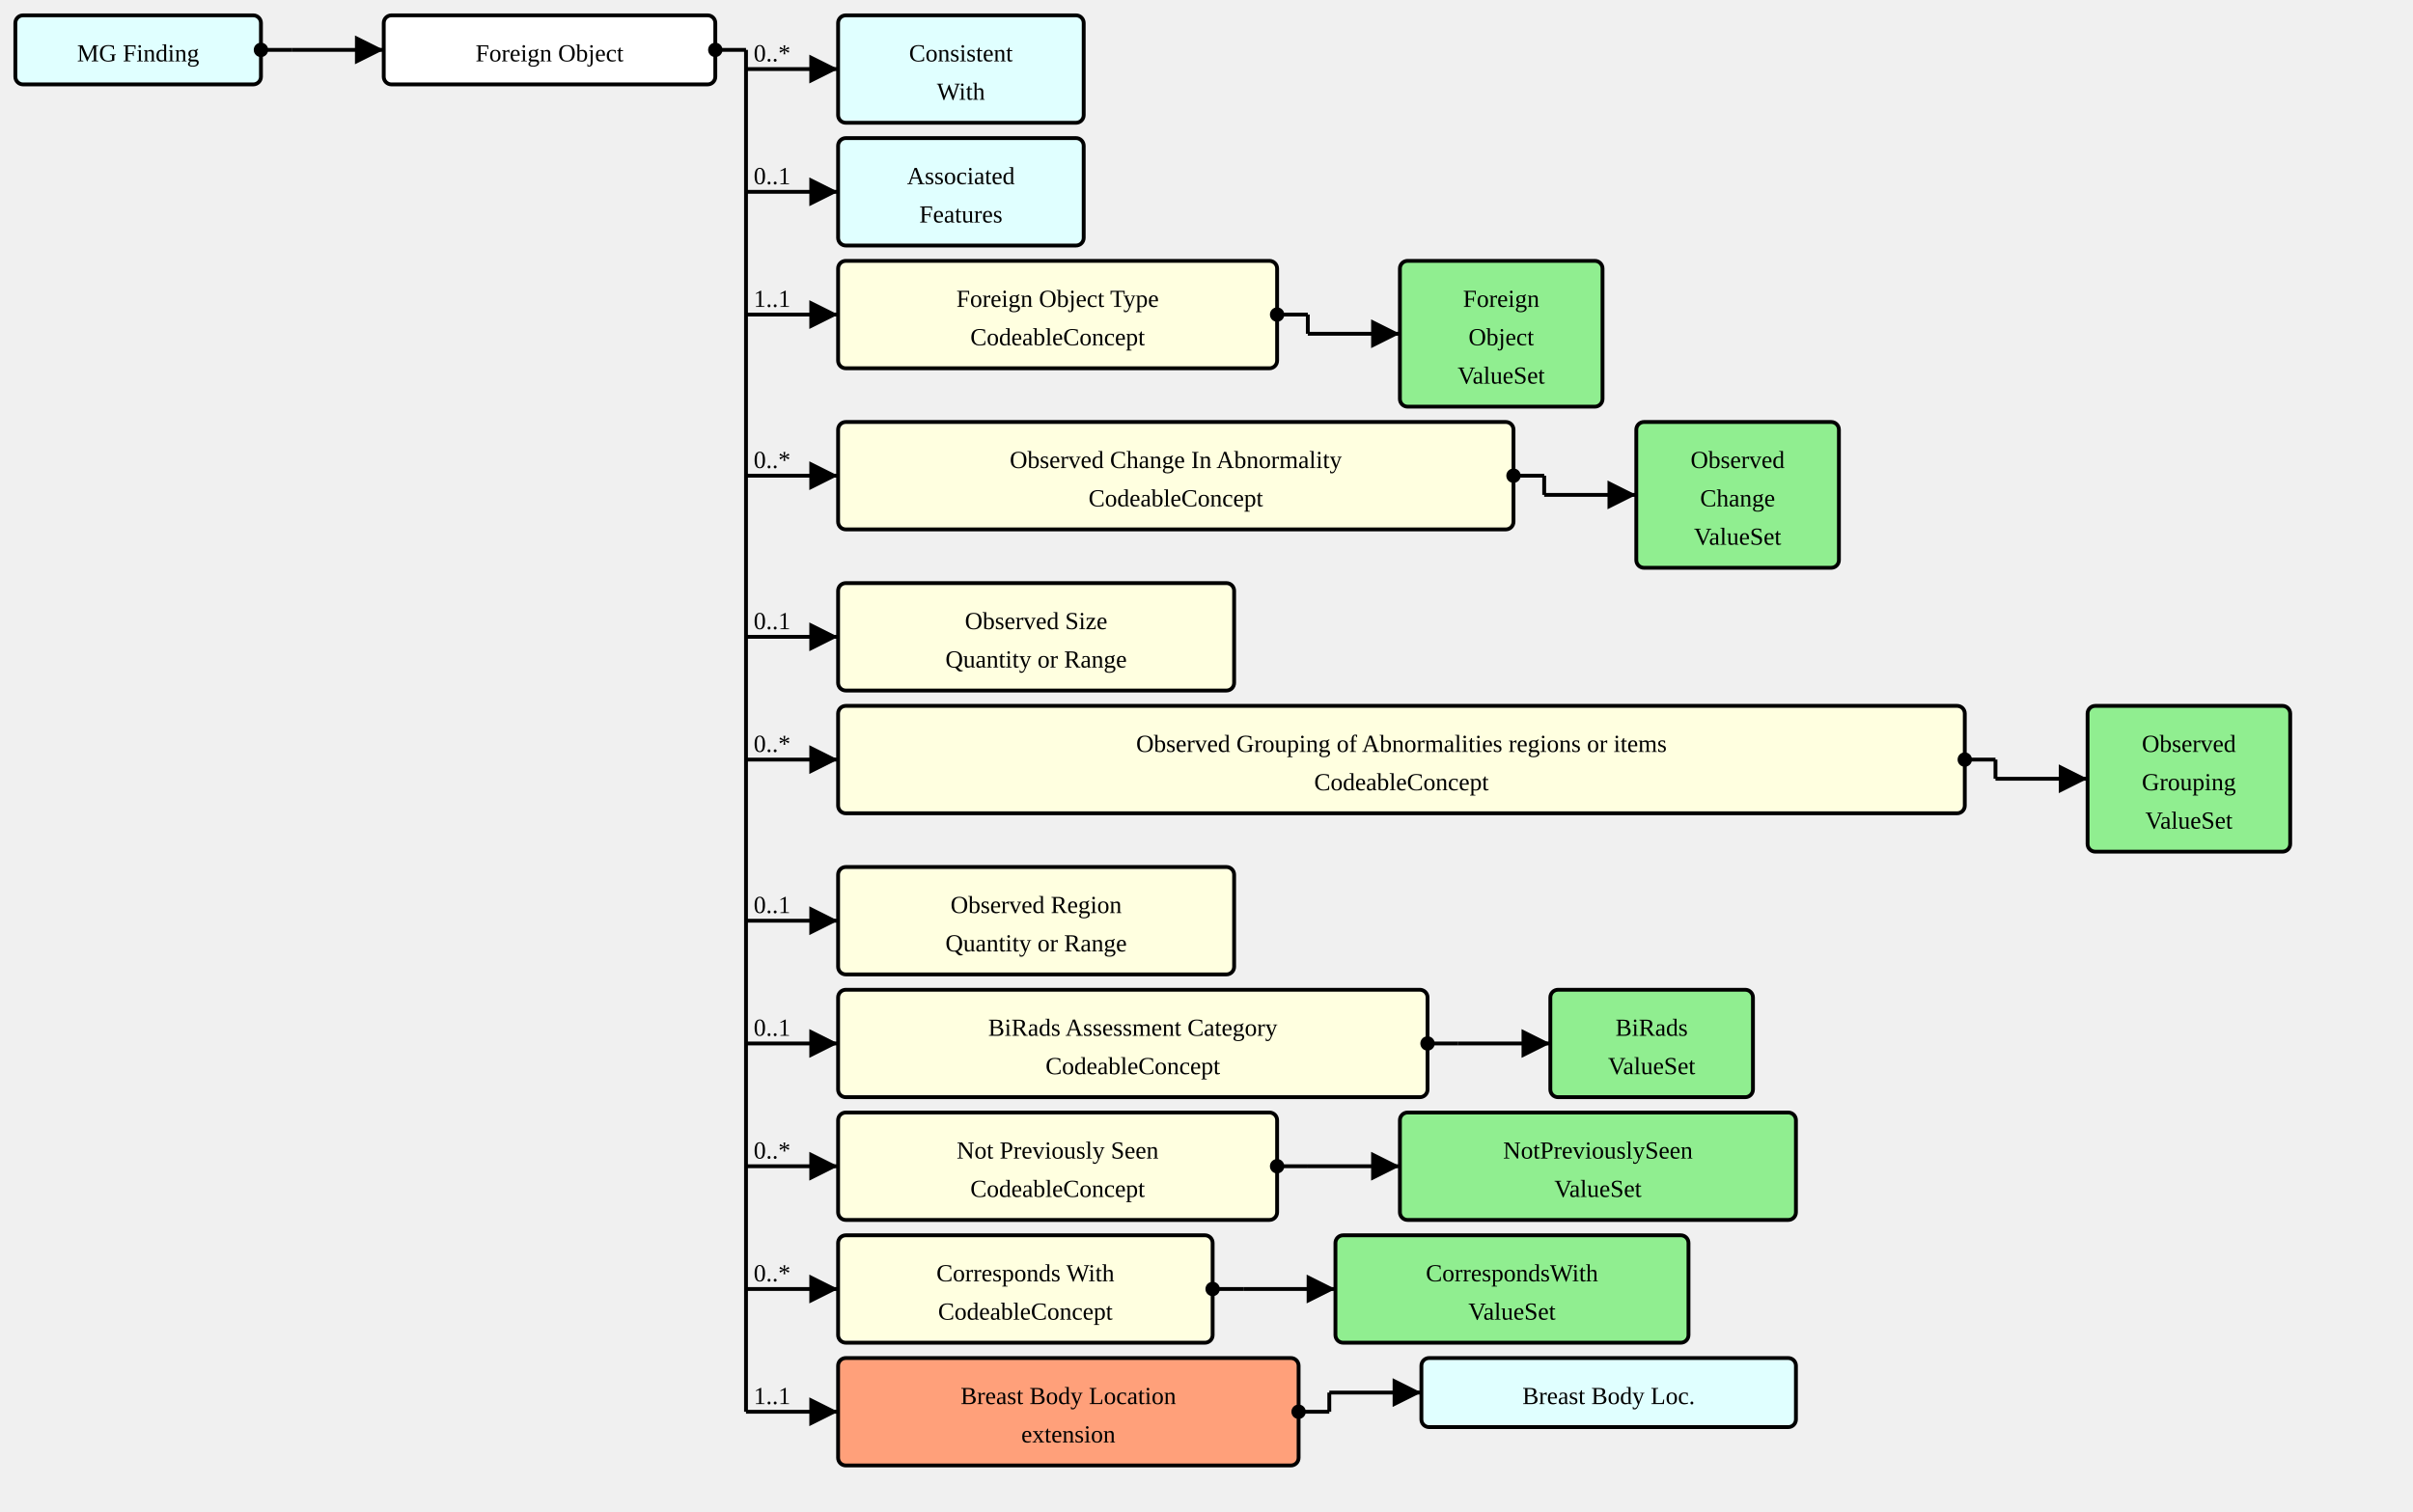
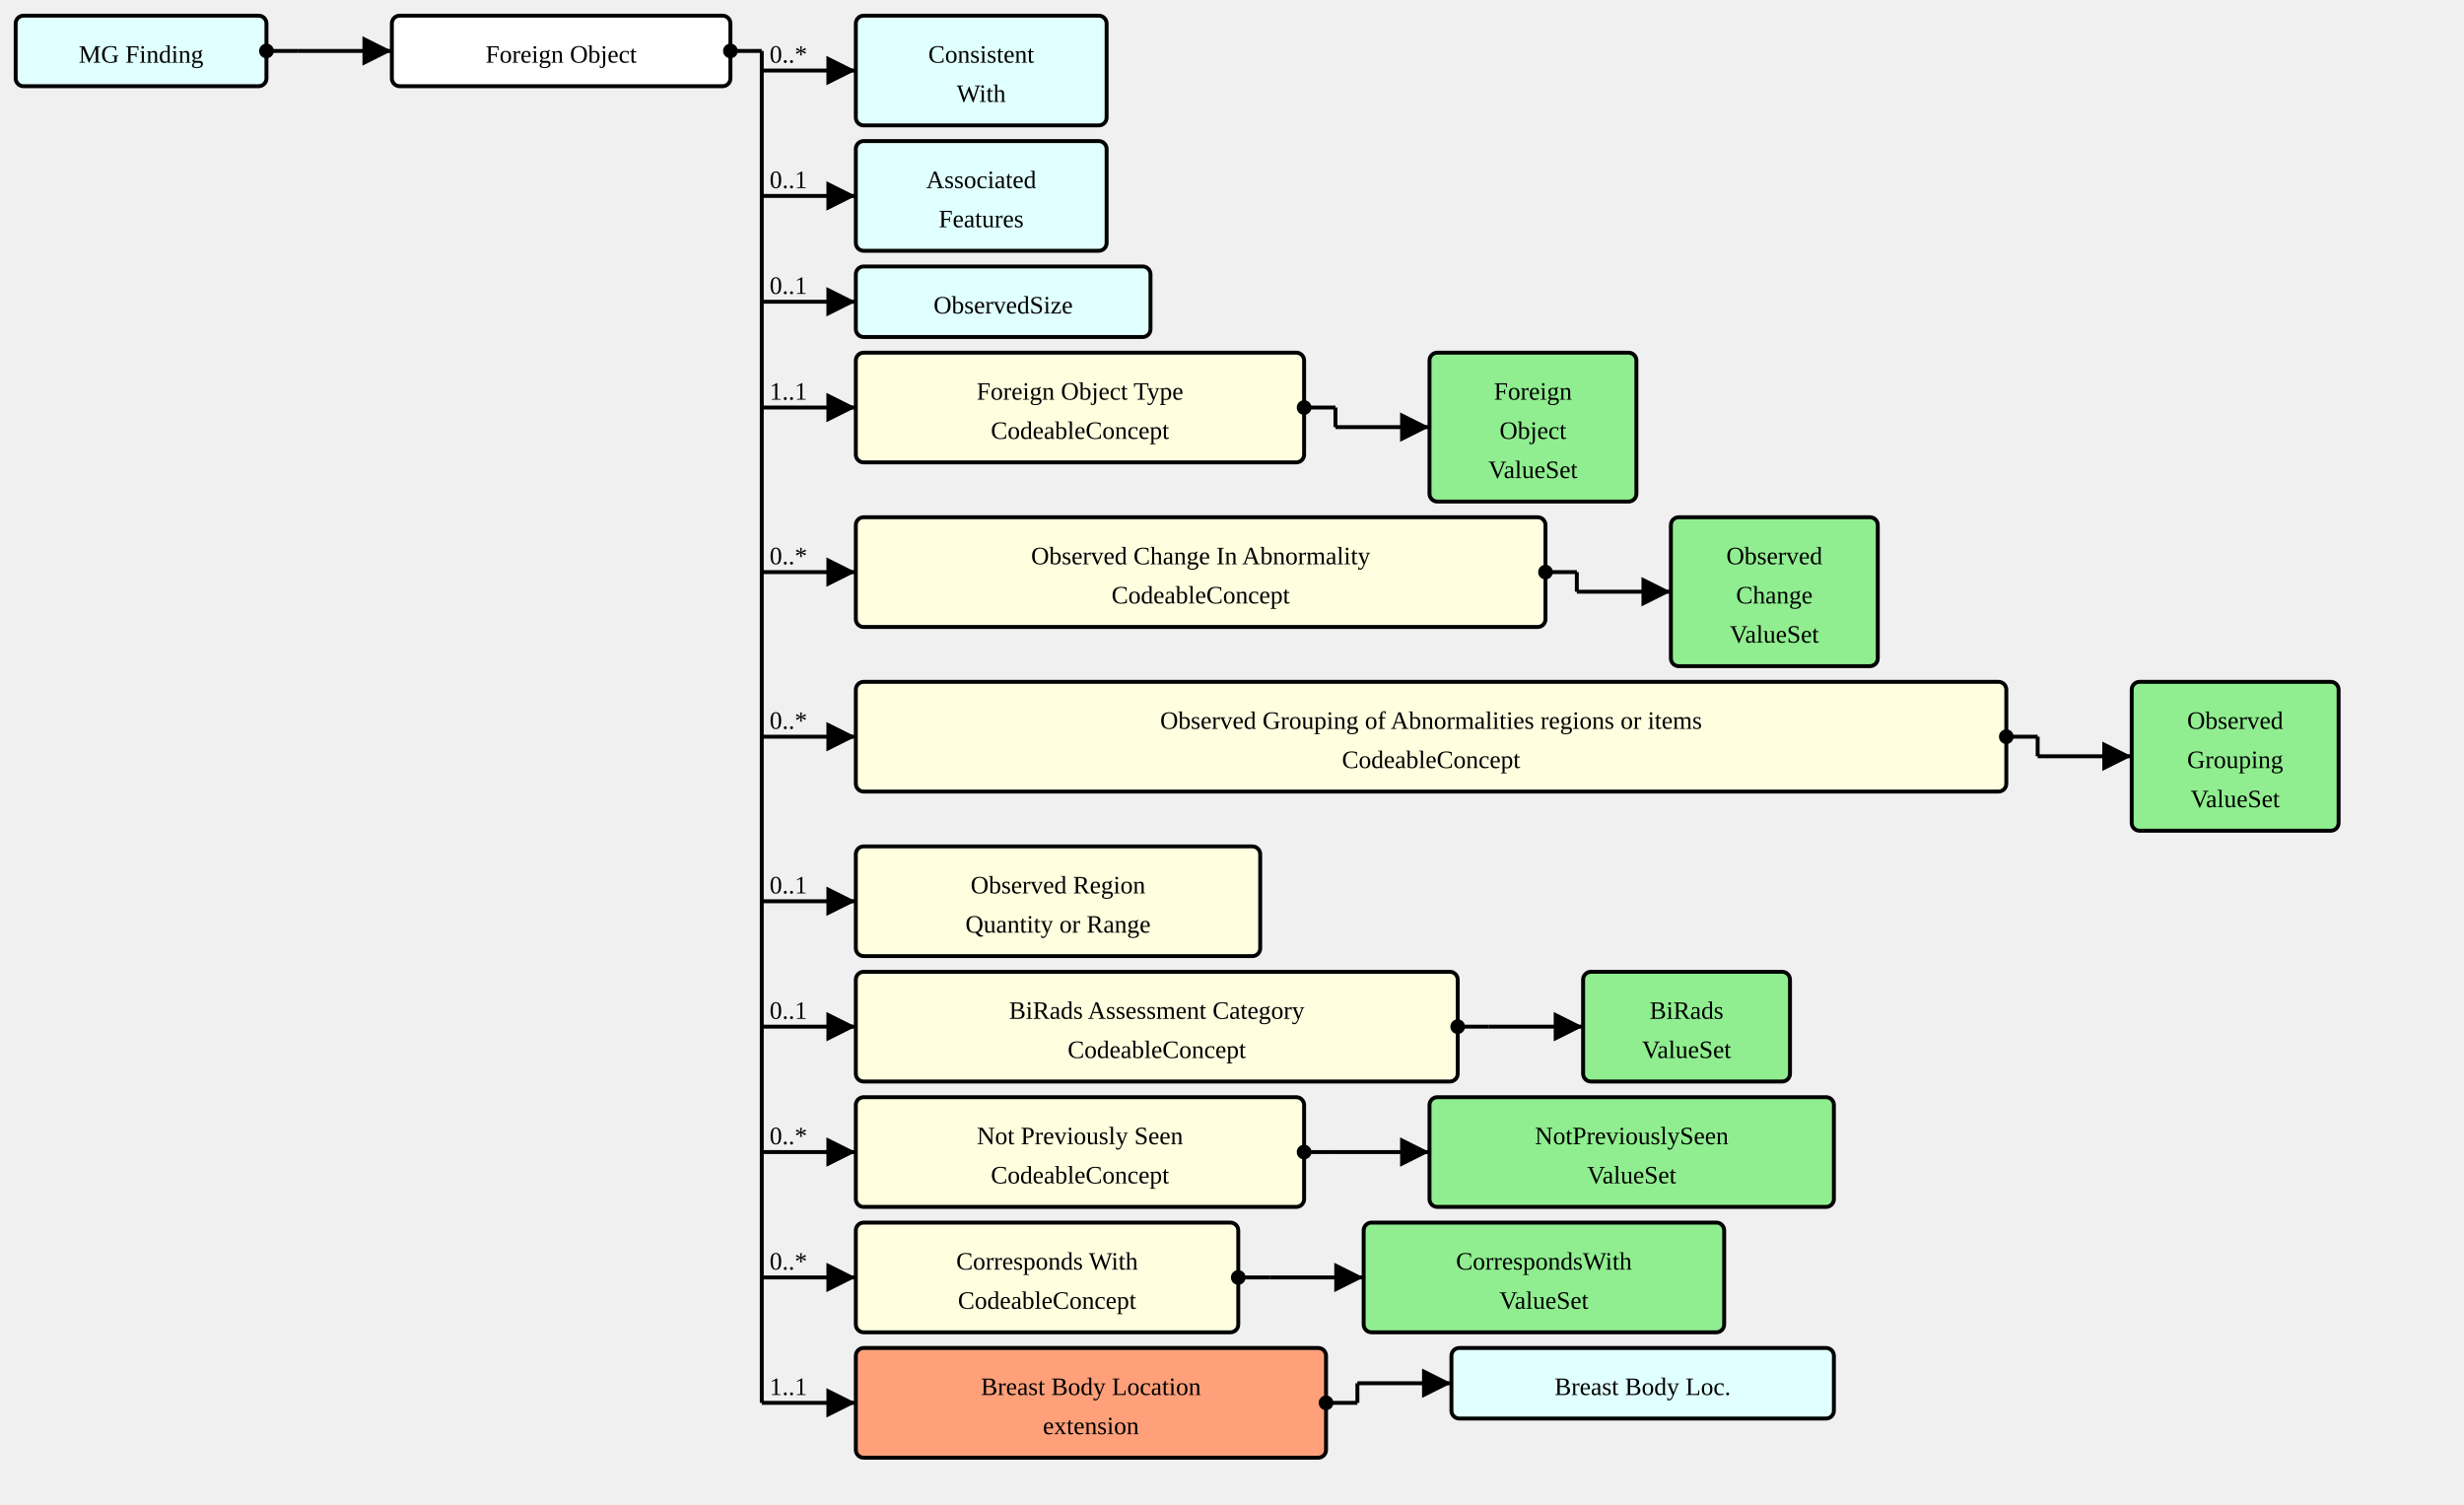
- <svg xmlns="http://www.w3.org/2000/svg" version="1.1" width="1179" height="738.75">
+ <svg xmlns="http://www.w3.org/2000/svg" version="1.1" width="1179" height="720">
  <defs>
    <marker id="arrowStart" markerWidth="3.75" markerHeight="3.75" markerUnits="px" refX="1.875" refY="1.875">
      <circle fill="Black" stroke-width="0" cx="1.875" cy="1.875" r="1.875" />
    </marker>
    <marker id="arrowEnd" markerWidth="7.5" markerHeight="7.5" markerUnits="px" refX="7.5" refY="3.75">
      <polygon fill="Black" stroke-width="0" points="0 0 7.5 3.75 0 7.5" />
    </marker>
  </defs>
  <g>
    <g transform="translate(7.5 7.5)">
      <rect fill="LightCyan" stroke="Black" stroke-width="1.875" x="0" y="0" width="120" height="33.75" rx="3.75" ry="3.75" />
      <a href="./StructureDefinition-MGFinding.html" target="_top">
        <text x="60" y="22.5" text-anchor="middle">MG Finding</text>
      </a>
    </g>
    <line stroke="Black" stroke-width="1.875" marker-end="url(#arrowEnd)" x1="142.5" y1="24.375" x2="187.5" y2="24.375" />
    <text x="146.25" y="20.625" text-anchor="left" />
    <line stroke="Black" stroke-width="1.875" marker-start="url(#arrowStart)" x1="127.5" y1="24.375" x2="142.5" y2="24.375" />
    <line stroke="Black" stroke-width="1.875" x1="142.5" y1="24.375" x2="142.5" y2="24.375" />
  </g>
  <g>
    <g transform="translate(187.5 7.5)">
      <rect fill="White" stroke="Black" stroke-width="1.875" x="0" y="0" width="162" height="33.75" rx="3.75" ry="3.75" />
      <text x="81" y="22.5" text-anchor="middle">Foreign Object</text>
    </g>
    <line stroke="Black" stroke-width="1.875" marker-end="url(#arrowEnd)" x1="364.5" y1="33.75" x2="409.5" y2="33.75" />
    <text x="368.25" y="30" text-anchor="left">0..*</text>
    <line stroke="Black" stroke-width="1.875" marker-end="url(#arrowEnd)" x1="364.5" y1="93.75" x2="409.5" y2="93.75" />
    <text x="368.25" y="90" text-anchor="left">0..1</text>
-     <line stroke="Black" stroke-width="1.875" marker-end="url(#arrowEnd)" x1="364.5" y1="153.75" x2="409.5" y2="153.75" />
-     <text x="368.25" y="150" text-anchor="left">1..1</text>
-     <line stroke="Black" stroke-width="1.875" marker-end="url(#arrowEnd)" x1="364.5" y1="232.5" x2="409.5" y2="232.5" />
-     <text x="368.25" y="228.75" text-anchor="left">0..*</text>
-     <line stroke="Black" stroke-width="1.875" marker-end="url(#arrowEnd)" x1="364.5" y1="311.25" x2="409.5" y2="311.25" />
-     <text x="368.25" y="307.5" text-anchor="left">0..1</text>
-     <line stroke="Black" stroke-width="1.875" marker-end="url(#arrowEnd)" x1="364.5" y1="371.25" x2="409.5" y2="371.25" />
-     <text x="368.25" y="367.5" text-anchor="left">0..*</text>
-     <line stroke="Black" stroke-width="1.875" marker-end="url(#arrowEnd)" x1="364.5" y1="450" x2="409.5" y2="450" />
-     <text x="368.25" y="446.25" text-anchor="left">0..1</text>
-     <line stroke="Black" stroke-width="1.875" marker-end="url(#arrowEnd)" x1="364.5" y1="510" x2="409.5" y2="510" />
-     <text x="368.25" y="506.25" text-anchor="left">0..1</text>
-     <line stroke="Black" stroke-width="1.875" marker-end="url(#arrowEnd)" x1="364.5" y1="570" x2="409.5" y2="570" />
-     <text x="368.25" y="566.25" text-anchor="left">0..*</text>
-     <line stroke="Black" stroke-width="1.875" marker-end="url(#arrowEnd)" x1="364.5" y1="630" x2="409.5" y2="630" />
-     <text x="368.25" y="626.25" text-anchor="left">0..*</text>
-     <line stroke="Black" stroke-width="1.875" marker-end="url(#arrowEnd)" x1="364.5" y1="690" x2="409.5" y2="690" />
-     <text x="368.25" y="686.25" text-anchor="left">1..1</text>
+     <line stroke="Black" stroke-width="1.875" marker-end="url(#arrowEnd)" x1="364.5" y1="144.375" x2="409.5" y2="144.375" />
+     <text x="368.25" y="140.625" text-anchor="left">0..1</text>
+     <line stroke="Black" stroke-width="1.875" marker-end="url(#arrowEnd)" x1="364.5" y1="195" x2="409.5" y2="195" />
+     <text x="368.25" y="191.25" text-anchor="left">1..1</text>
+     <line stroke="Black" stroke-width="1.875" marker-end="url(#arrowEnd)" x1="364.5" y1="273.75" x2="409.5" y2="273.75" />
+     <text x="368.25" y="270" text-anchor="left">0..*</text>
+     <line stroke="Black" stroke-width="1.875" marker-end="url(#arrowEnd)" x1="364.5" y1="352.5" x2="409.5" y2="352.5" />
+     <text x="368.25" y="348.75" text-anchor="left">0..*</text>
+     <line stroke="Black" stroke-width="1.875" marker-end="url(#arrowEnd)" x1="364.5" y1="431.25" x2="409.5" y2="431.25" />
+     <text x="368.25" y="427.5" text-anchor="left">0..1</text>
+     <line stroke="Black" stroke-width="1.875" marker-end="url(#arrowEnd)" x1="364.5" y1="491.25" x2="409.5" y2="491.25" />
+     <text x="368.25" y="487.5" text-anchor="left">0..1</text>
+     <line stroke="Black" stroke-width="1.875" marker-end="url(#arrowEnd)" x1="364.5" y1="551.25" x2="409.5" y2="551.25" />
+     <text x="368.25" y="547.5" text-anchor="left">0..*</text>
+     <line stroke="Black" stroke-width="1.875" marker-end="url(#arrowEnd)" x1="364.5" y1="611.25" x2="409.5" y2="611.25" />
+     <text x="368.25" y="607.5" text-anchor="left">0..*</text>
+     <line stroke="Black" stroke-width="1.875" marker-end="url(#arrowEnd)" x1="364.5" y1="671.25" x2="409.5" y2="671.25" />
+     <text x="368.25" y="667.5" text-anchor="left">1..1</text>
    <line stroke="Black" stroke-width="1.875" marker-start="url(#arrowStart)" x1="349.5" y1="24.375" x2="364.5" y2="24.375" />
-     <line stroke="Black" stroke-width="1.875" x1="364.5" y1="24.375" x2="364.5" y2="690" />
+     <line stroke="Black" stroke-width="1.875" x1="364.5" y1="24.375" x2="364.5" y2="671.25" />
  </g>
  <g>
    <g transform="translate(409.5 7.5)">
      <rect fill="LightCyan" stroke="Black" stroke-width="1.875" x="0" y="0" width="120" height="52.5" rx="3.75" ry="3.75" />
      <a href="./StructureDefinition-ConsistentWith.html" target="_top">
        <text x="60" y="22.5" text-anchor="middle">Consistent</text>
      </a>
      <a href="./StructureDefinition-ConsistentWith.html" target="_top">
        <text x="60" y="41.25" text-anchor="middle">With</text>
      </a>
    </g>
  </g>
  <g>
    <g transform="translate(409.5 67.5)">
      <rect fill="LightCyan" stroke="Black" stroke-width="1.875" x="0" y="0" width="120" height="52.5" rx="3.75" ry="3.75" />
      <a href="./StructureDefinition-AssociatedFeatures.html" target="_top">
        <text x="60" y="22.5" text-anchor="middle">Associated</text>
      </a>
      <a href="./StructureDefinition-AssociatedFeatures.html" target="_top">
        <text x="60" y="41.25" text-anchor="middle">Features</text>
      </a>
    </g>
  </g>
  <g>
    <g transform="translate(409.5 127.5)">
+       <rect fill="LightCyan" stroke="Black" stroke-width="1.875" x="0" y="0" width="141" height="33.75" rx="3.75" ry="3.75" />
+       <a href="./StructureDefinition-ObservedSize.html" target="_top">
+         <text x="70.5" y="22.5" text-anchor="middle">ObservedSize</text>
+       </a>
+     </g>
+   </g>
+   <g>
+     <g transform="translate(409.5 168.75)">
      <a href="StructureDefinition-AbnormalityForeignObject-definitions.html#Observation.component:abnormalityForeignObjectType" target="_top">
        <rect fill="LightYellow" stroke="Black" stroke-width="1.875" x="0" y="0" width="214.5" height="52.5" rx="3.75" ry="3.75" />
      </a>
      <a href="StructureDefinition-AbnormalityForeignObject-definitions.html#Observation.component:abnormalityForeignObjectType" target="_top">
        <text x="107.25" y="22.5" text-anchor="middle">Foreign Object Type</text>
      </a>
      <a href="StructureDefinition-AbnormalityForeignObject-definitions.html#Observation.component:abnormalityForeignObjectType" target="_top">
        <text x="107.25" y="41.25" text-anchor="middle">CodeableConcept</text>
      </a>
    </g>
-     <line stroke="Black" stroke-width="1.875" marker-end="url(#arrowEnd)" x1="639" y1="163.125" x2="684" y2="163.125" />
-     <line stroke="Black" stroke-width="1.875" marker-start="url(#arrowStart)" x1="624" y1="153.75" x2="639" y2="153.75" />
-     <line stroke="Black" stroke-width="1.875" x1="639" y1="153.75" x2="639" y2="163.125" />
-   </g>
-   <g>
-     <g transform="translate(684 127.5)">
+     <line stroke="Black" stroke-width="1.875" marker-end="url(#arrowEnd)" x1="639" y1="204.375" x2="684" y2="204.375" />
+     <line stroke="Black" stroke-width="1.875" marker-start="url(#arrowStart)" x1="624" y1="195" x2="639" y2="195" />
+     <line stroke="Black" stroke-width="1.875" x1="639" y1="195" x2="639" y2="204.375" />
+   </g>
+   <g>
+     <g transform="translate(684 168.75)">
      <rect fill="LightGreen" stroke="Black" stroke-width="1.875" x="0" y="0" width="99" height="71.25" rx="3.75" ry="3.75" />
      <a href="./ValueSet-ForeignObjectVS.html" target="_top">
        <text x="49.5" y="22.5" text-anchor="middle">Foreign</text>
      </a>
      <a href="./ValueSet-ForeignObjectVS.html" target="_top">
        <text x="49.5" y="41.25" text-anchor="middle">Object</text>
      </a>
      <a href="./ValueSet-ForeignObjectVS.html" target="_top">
        <text x="49.5" y="60" text-anchor="middle">ValueSet</text>
      </a>
    </g>
  </g>
  <g>
-     <g transform="translate(409.5 206.25)">
+     <g transform="translate(409.5 247.5)">
      <a href="StructureDefinition-AbnormalityForeignObject-definitions.html#Observation.component:observedChanges" target="_top">
        <rect fill="LightYellow" stroke="Black" stroke-width="1.875" x="0" y="0" width="330" height="52.5" rx="3.75" ry="3.75" />
      </a>
      <a href="StructureDefinition-AbnormalityForeignObject-definitions.html#Observation.component:observedChanges" target="_top">
        <text x="165" y="22.5" text-anchor="middle">Observed Change In Abnormality</text>
      </a>
      <a href="StructureDefinition-AbnormalityForeignObject-definitions.html#Observation.component:observedChanges" target="_top">
        <text x="165" y="41.25" text-anchor="middle">CodeableConcept</text>
      </a>
    </g>
-     <line stroke="Black" stroke-width="1.875" marker-end="url(#arrowEnd)" x1="754.5" y1="241.875" x2="799.5" y2="241.875" />
-     <line stroke="Black" stroke-width="1.875" marker-start="url(#arrowStart)" x1="739.5" y1="232.5" x2="754.5" y2="232.5" />
-     <line stroke="Black" stroke-width="1.875" x1="754.5" y1="232.5" x2="754.5" y2="241.875" />
-   </g>
-   <g>
-     <g transform="translate(799.5 206.25)">
+     <line stroke="Black" stroke-width="1.875" marker-end="url(#arrowEnd)" x1="754.5" y1="283.125" x2="799.5" y2="283.125" />
+     <line stroke="Black" stroke-width="1.875" marker-start="url(#arrowStart)" x1="739.5" y1="273.75" x2="754.5" y2="273.75" />
+     <line stroke="Black" stroke-width="1.875" x1="754.5" y1="273.75" x2="754.5" y2="283.125" />
+   </g>
+   <g>
+     <g transform="translate(799.5 247.5)">
      <rect fill="LightGreen" stroke="Black" stroke-width="1.875" x="0" y="0" width="99" height="71.25" rx="3.75" ry="3.75" />
      <a href="./ValueSet-ObservedChangesVS.html" target="_top">
        <text x="49.5" y="22.5" text-anchor="middle">Observed</text>
      </a>
      <a href="./ValueSet-ObservedChangesVS.html" target="_top">
        <text x="49.5" y="41.25" text-anchor="middle">Change</text>
      </a>
      <a href="./ValueSet-ObservedChangesVS.html" target="_top">
        <text x="49.5" y="60" text-anchor="middle">ValueSet</text>
      </a>
    </g>
  </g>
  <g>
-     <g transform="translate(409.5 285)">
-       <a href="StructureDefinition-AbnormalityForeignObject-definitions.html#Observation.component:observedSize" target="_top">
-         <rect fill="LightYellow" stroke="Black" stroke-width="1.875" x="0" y="0" width="193.5" height="52.5" rx="3.75" ry="3.75" />
-       </a>
-       <a href="StructureDefinition-AbnormalityForeignObject-definitions.html#Observation.component:observedSize" target="_top">
-         <text x="96.75" y="22.5" text-anchor="middle">Observed Size</text>
-       </a>
-       <a href="StructureDefinition-AbnormalityForeignObject-definitions.html#Observation.component:observedSize" target="_top">
-         <text x="96.75" y="41.25" text-anchor="middle">Quantity or Range</text>
-       </a>
-     </g>
-   </g>
-   <g>
-     <g transform="translate(409.5 345)">
+     <g transform="translate(409.5 326.25)">
      <a href="StructureDefinition-AbnormalityForeignObject-definitions.html#Observation.component:observedGrouping" target="_top">
        <rect fill="LightYellow" stroke="Black" stroke-width="1.875" x="0" y="0" width="550.5" height="52.5" rx="3.75" ry="3.75" />
      </a>
      <a href="StructureDefinition-AbnormalityForeignObject-definitions.html#Observation.component:observedGrouping" target="_top">
        <text x="275.25" y="22.5" text-anchor="middle">Observed Grouping of Abnormalities regions or items</text>
      </a>
      <a href="StructureDefinition-AbnormalityForeignObject-definitions.html#Observation.component:observedGrouping" target="_top">
        <text x="275.25" y="41.25" text-anchor="middle">CodeableConcept</text>
      </a>
    </g>
-     <line stroke="Black" stroke-width="1.875" marker-end="url(#arrowEnd)" x1="975" y1="380.625" x2="1020" y2="380.625" />
-     <line stroke="Black" stroke-width="1.875" marker-start="url(#arrowStart)" x1="960" y1="371.25" x2="975" y2="371.25" />
-     <line stroke="Black" stroke-width="1.875" x1="975" y1="371.25" x2="975" y2="380.625" />
-   </g>
-   <g>
-     <g transform="translate(1020 345)">
+     <line stroke="Black" stroke-width="1.875" marker-end="url(#arrowEnd)" x1="975" y1="361.875" x2="1020" y2="361.875" />
+     <line stroke="Black" stroke-width="1.875" marker-start="url(#arrowStart)" x1="960" y1="352.5" x2="975" y2="352.5" />
+     <line stroke="Black" stroke-width="1.875" x1="975" y1="352.5" x2="975" y2="361.875" />
+   </g>
+   <g>
+     <g transform="translate(1020 326.25)">
      <rect fill="LightGreen" stroke="Black" stroke-width="1.875" x="0" y="0" width="99" height="71.25" rx="3.75" ry="3.75" />
      <a href="./ValueSet-ObservedGroupingVS.html" target="_top">
        <text x="49.5" y="22.5" text-anchor="middle">Observed</text>
      </a>
      <a href="./ValueSet-ObservedGroupingVS.html" target="_top">
        <text x="49.5" y="41.25" text-anchor="middle">Grouping</text>
      </a>
      <a href="./ValueSet-ObservedGroupingVS.html" target="_top">
        <text x="49.5" y="60" text-anchor="middle">ValueSet</text>
      </a>
    </g>
  </g>
  <g>
-     <g transform="translate(409.5 423.75)">
+     <g transform="translate(409.5 405)">
      <a href="StructureDefinition-AbnormalityForeignObject-definitions.html#Observation.component:observedRegion" target="_top">
        <rect fill="LightYellow" stroke="Black" stroke-width="1.875" x="0" y="0" width="193.5" height="52.5" rx="3.75" ry="3.75" />
      </a>
      <a href="StructureDefinition-AbnormalityForeignObject-definitions.html#Observation.component:observedRegion" target="_top">
        <text x="96.75" y="22.5" text-anchor="middle">Observed Region</text>
      </a>
      <a href="StructureDefinition-AbnormalityForeignObject-definitions.html#Observation.component:observedRegion" target="_top">
        <text x="96.75" y="41.25" text-anchor="middle">Quantity or Range</text>
      </a>
    </g>
  </g>
  <g>
-     <g transform="translate(409.5 483.75)">
+     <g transform="translate(409.5 465)">
      <a href="StructureDefinition-AbnormalityForeignObject-definitions.html#Observation.component:biRadsAssessmentCategory" target="_top">
        <rect fill="LightYellow" stroke="Black" stroke-width="1.875" x="0" y="0" width="288" height="52.5" rx="3.75" ry="3.75" />
      </a>
      <a href="StructureDefinition-AbnormalityForeignObject-definitions.html#Observation.component:biRadsAssessmentCategory" target="_top">
        <text x="144" y="22.5" text-anchor="middle">BiRads Assessment Category</text>
      </a>
      <a href="StructureDefinition-AbnormalityForeignObject-definitions.html#Observation.component:biRadsAssessmentCategory" target="_top">
        <text x="144" y="41.25" text-anchor="middle">CodeableConcept</text>
      </a>
    </g>
-     <line stroke="Black" stroke-width="1.875" marker-end="url(#arrowEnd)" x1="712.5" y1="510" x2="757.5" y2="510" />
-     <line stroke="Black" stroke-width="1.875" marker-start="url(#arrowStart)" x1="697.5" y1="510" x2="712.5" y2="510" />
-     <line stroke="Black" stroke-width="1.875" x1="712.5" y1="510" x2="712.5" y2="510" />
-   </g>
-   <g>
-     <g transform="translate(757.5 483.75)">
+     <line stroke="Black" stroke-width="1.875" marker-end="url(#arrowEnd)" x1="712.5" y1="491.25" x2="757.5" y2="491.25" />
+     <line stroke="Black" stroke-width="1.875" marker-start="url(#arrowStart)" x1="697.5" y1="491.25" x2="712.5" y2="491.25" />
+     <line stroke="Black" stroke-width="1.875" x1="712.5" y1="491.25" x2="712.5" y2="491.25" />
+   </g>
+   <g>
+     <g transform="translate(757.5 465)">
      <rect fill="LightGreen" stroke="Black" stroke-width="1.875" x="0" y="0" width="99" height="52.5" rx="3.75" ry="3.75" />
      <a href="./ValueSet-BiRadsAssessmentCategoriesVS.html" target="_top">
        <text x="49.5" y="22.5" text-anchor="middle">BiRads</text>
      </a>
      <a href="./ValueSet-BiRadsAssessmentCategoriesVS.html" target="_top">
        <text x="49.5" y="41.25" text-anchor="middle">ValueSet</text>
      </a>
    </g>
  </g>
  <g>
-     <g transform="translate(409.5 543.75)">
+     <g transform="translate(409.5 525)">
      <a href="StructureDefinition-AbnormalityForeignObject-definitions.html#Observation.component:notPreviouslySeen" target="_top">
        <rect fill="LightYellow" stroke="Black" stroke-width="1.875" x="0" y="0" width="214.5" height="52.5" rx="3.75" ry="3.75" />
      </a>
      <a href="StructureDefinition-AbnormalityForeignObject-definitions.html#Observation.component:notPreviouslySeen" target="_top">
        <text x="107.25" y="22.5" text-anchor="middle">Not Previously Seen</text>
      </a>
      <a href="StructureDefinition-AbnormalityForeignObject-definitions.html#Observation.component:notPreviouslySeen" target="_top">
        <text x="107.25" y="41.25" text-anchor="middle">CodeableConcept</text>
      </a>
    </g>
-     <line stroke="Black" stroke-width="1.875" marker-end="url(#arrowEnd)" x1="639" y1="570" x2="684" y2="570" />
-     <line stroke="Black" stroke-width="1.875" marker-start="url(#arrowStart)" x1="624" y1="570" x2="639" y2="570" />
-     <line stroke="Black" stroke-width="1.875" x1="639" y1="570" x2="639" y2="570" />
-   </g>
-   <g>
-     <g transform="translate(684 543.75)">
+     <line stroke="Black" stroke-width="1.875" marker-end="url(#arrowEnd)" x1="639" y1="551.25" x2="684" y2="551.25" />
+     <line stroke="Black" stroke-width="1.875" marker-start="url(#arrowStart)" x1="624" y1="551.25" x2="639" y2="551.25" />
+     <line stroke="Black" stroke-width="1.875" x1="639" y1="551.25" x2="639" y2="551.25" />
+   </g>
+   <g>
+     <g transform="translate(684 525)">
      <rect fill="LightGreen" stroke="Black" stroke-width="1.875" x="0" y="0" width="193.5" height="52.5" rx="3.75" ry="3.75" />
      <a href="./ValueSet-NotPreviouslySeenVS.html" target="_top">
        <text x="96.75" y="22.5" text-anchor="middle">NotPreviouslySeen</text>
      </a>
      <a href="./ValueSet-NotPreviouslySeenVS.html" target="_top">
        <text x="96.75" y="41.25" text-anchor="middle">ValueSet</text>
      </a>
    </g>
  </g>
  <g>
-     <g transform="translate(409.5 603.75)">
+     <g transform="translate(409.5 585)">
      <a href="StructureDefinition-AbnormalityForeignObject-definitions.html#Observation.component:correspondsWith" target="_top">
        <rect fill="LightYellow" stroke="Black" stroke-width="1.875" x="0" y="0" width="183" height="52.5" rx="3.75" ry="3.75" />
      </a>
      <a href="StructureDefinition-AbnormalityForeignObject-definitions.html#Observation.component:correspondsWith" target="_top">
        <text x="91.5" y="22.5" text-anchor="middle">Corresponds With</text>
      </a>
      <a href="StructureDefinition-AbnormalityForeignObject-definitions.html#Observation.component:correspondsWith" target="_top">
        <text x="91.5" y="41.25" text-anchor="middle">CodeableConcept</text>
      </a>
    </g>
-     <line stroke="Black" stroke-width="1.875" marker-end="url(#arrowEnd)" x1="607.5" y1="630" x2="652.5" y2="630" />
-     <line stroke="Black" stroke-width="1.875" marker-start="url(#arrowStart)" x1="592.5" y1="630" x2="607.5" y2="630" />
-     <line stroke="Black" stroke-width="1.875" x1="607.5" y1="630" x2="607.5" y2="630" />
-   </g>
-   <g>
-     <g transform="translate(652.5 603.75)">
+     <line stroke="Black" stroke-width="1.875" marker-end="url(#arrowEnd)" x1="607.5" y1="611.25" x2="652.5" y2="611.25" />
+     <line stroke="Black" stroke-width="1.875" marker-start="url(#arrowStart)" x1="592.5" y1="611.25" x2="607.5" y2="611.25" />
+     <line stroke="Black" stroke-width="1.875" x1="607.5" y1="611.25" x2="607.5" y2="611.25" />
+   </g>
+   <g>
+     <g transform="translate(652.5 585)">
      <rect fill="LightGreen" stroke="Black" stroke-width="1.875" x="0" y="0" width="172.5" height="52.5" rx="3.75" ry="3.75" />
      <a href="./ValueSet-CorrespondsWithVS.html" target="_top">
        <text x="86.25" y="22.5" text-anchor="middle">CorrespondsWith</text>
      </a>
      <a href="./ValueSet-CorrespondsWithVS.html" target="_top">
        <text x="86.25" y="41.25" text-anchor="middle">ValueSet</text>
      </a>
    </g>
  </g>
  <g>
-     <g transform="translate(409.5 663.75)">
+     <g transform="translate(409.5 645)">
      <a href="StructureDefinition-AbnormalityForeignObject-definitions.html#Observation.bodySite.extension:breastBodyLocation" target="_top">
        <rect fill="LightSalmon" stroke="Black" stroke-width="1.875" x="0" y="0" width="225" height="52.5" rx="3.75" ry="3.75" />
      </a>
      <a href="StructureDefinition-AbnormalityForeignObject-definitions.html#Observation.bodySite.extension:breastBodyLocation" target="_top">
        <text x="112.5" y="22.5" text-anchor="middle">Breast Body Location</text>
      </a>
      <a href="StructureDefinition-AbnormalityForeignObject-definitions.html#Observation.bodySite.extension:breastBodyLocation" target="_top">
        <text x="112.5" y="41.25" text-anchor="middle">extension</text>
      </a>
    </g>
-     <line stroke="Black" stroke-width="1.875" marker-end="url(#arrowEnd)" x1="649.5" y1="680.625" x2="694.5" y2="680.625" />
-     <line stroke="Black" stroke-width="1.875" marker-start="url(#arrowStart)" x1="634.5" y1="690" x2="649.5" y2="690" />
-     <line stroke="Black" stroke-width="1.875" x1="649.5" y1="680.625" x2="649.5" y2="690" />
-   </g>
-   <g>
-     <g transform="translate(694.5 663.75)">
+     <line stroke="Black" stroke-width="1.875" marker-end="url(#arrowEnd)" x1="649.5" y1="661.875" x2="694.5" y2="661.875" />
+     <line stroke="Black" stroke-width="1.875" marker-start="url(#arrowStart)" x1="634.5" y1="671.25" x2="649.5" y2="671.25" />
+     <line stroke="Black" stroke-width="1.875" x1="649.5" y1="661.875" x2="649.5" y2="671.25" />
+   </g>
+   <g>
+     <g transform="translate(694.5 645)">
      <rect fill="LightCyan" stroke="Black" stroke-width="1.875" x="0" y="0" width="183" height="33.75" rx="3.75" ry="3.75" />
      <a href="./StructureDefinition-BreastBodyLocationExtension.html" target="_top">
        <text x="91.5" y="22.5" text-anchor="middle">Breast Body Loc.</text>
      </a>
    </g>
  </g>
</svg>
